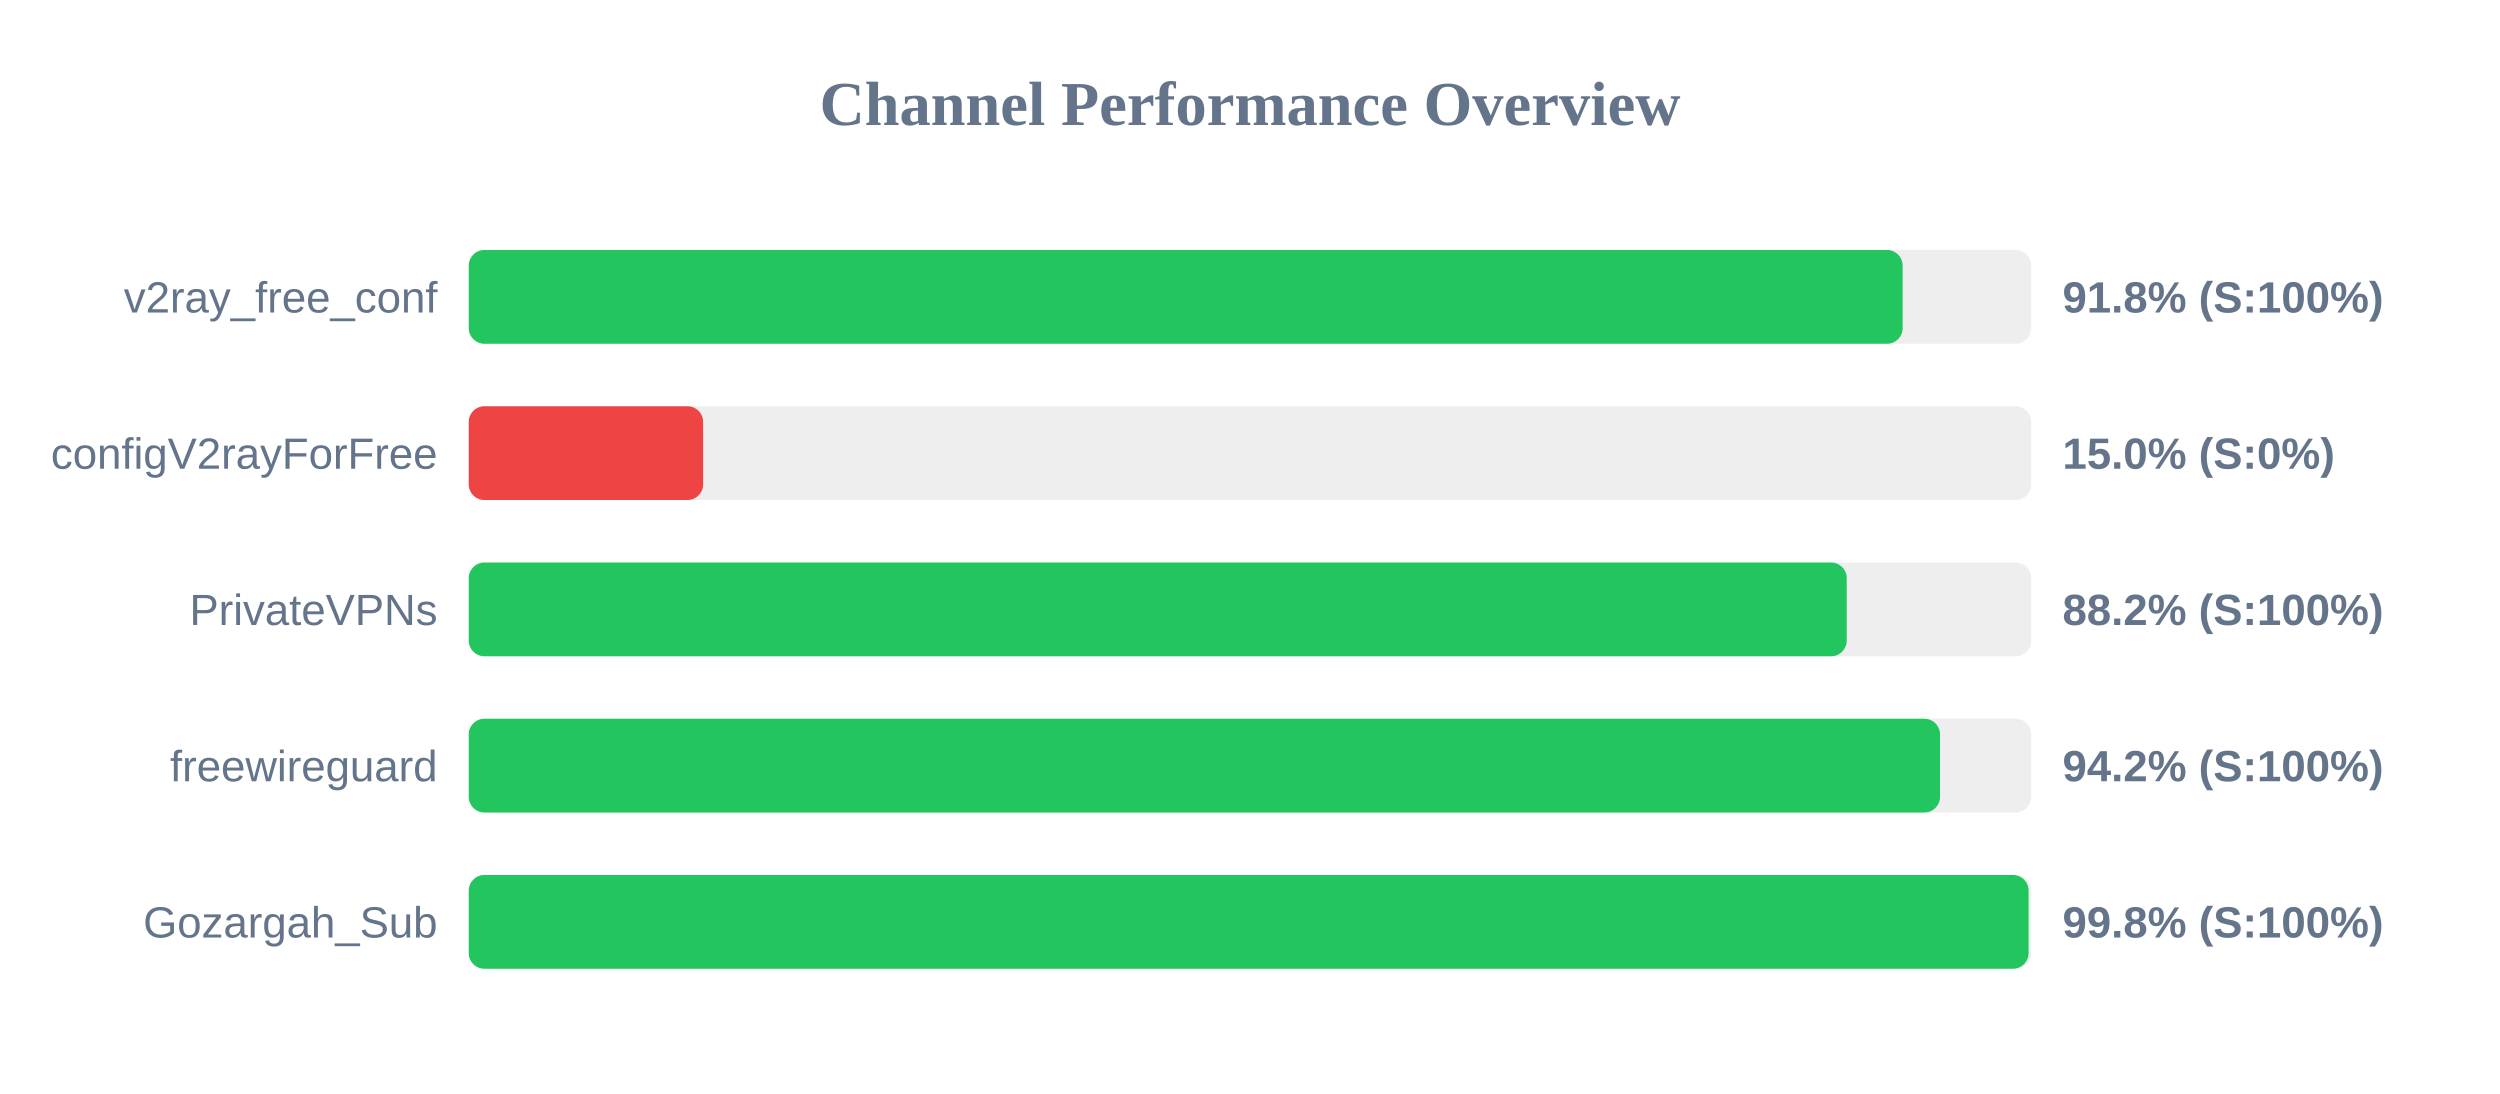
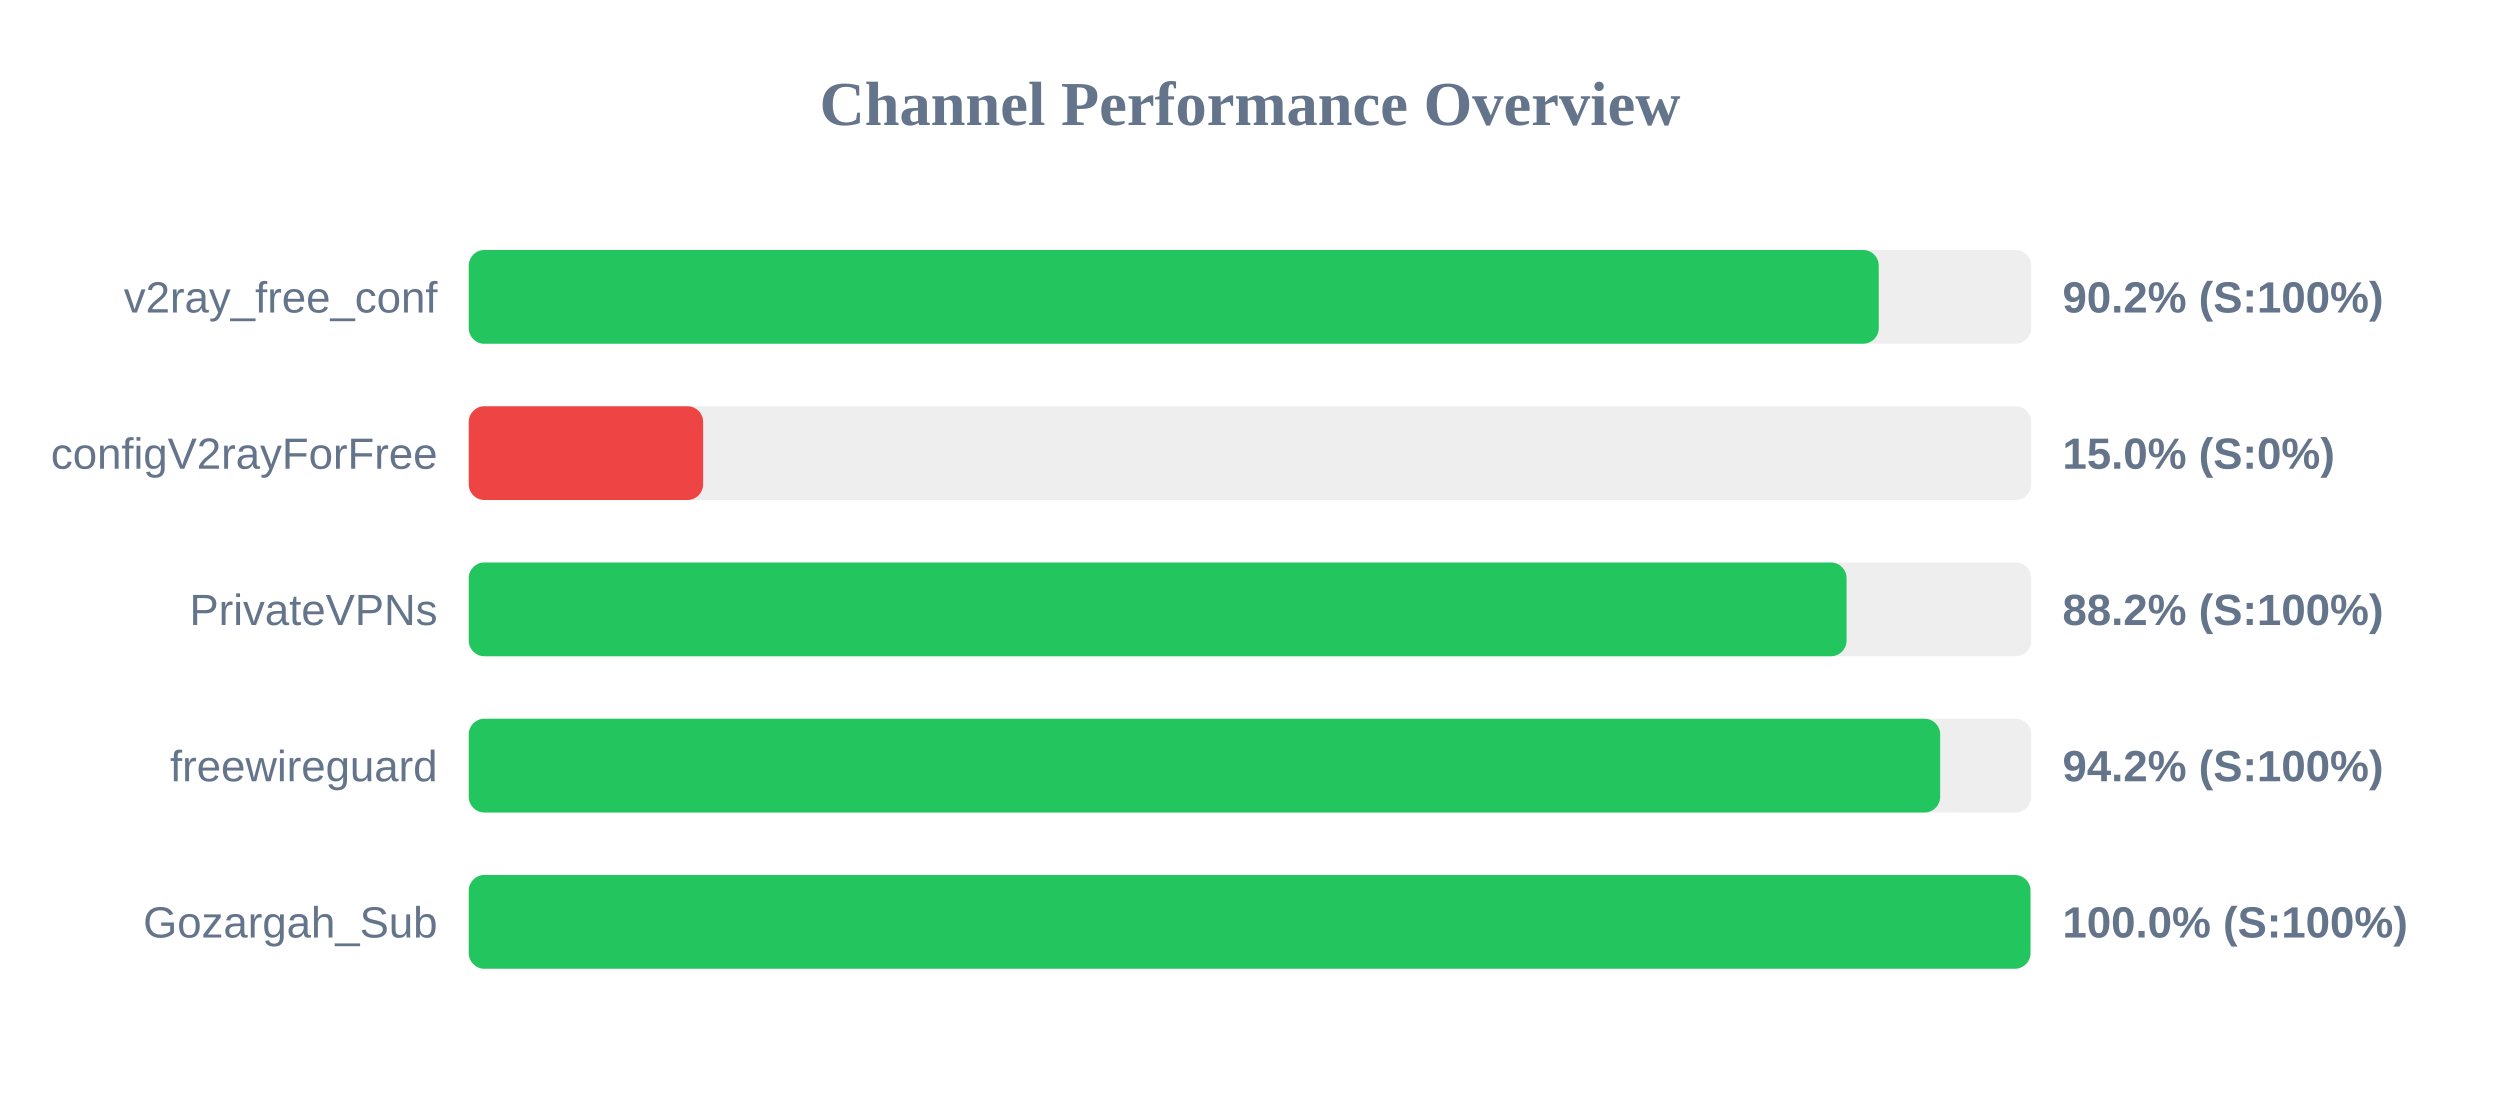
<svg xmlns="http://www.w3.org/2000/svg" width="800" height="350" version="1.1">
  <style>
        .row { font: 14px Arial; fill: #64748b; }
        .score { font: bold 14px Arial; fill: #64748b; }
    </style>
  <text x="400" y="40" text-anchor="middle" font-size="20px" font-weight="bold" fill="#64748b">Channel Performance Overview</text>
  <rect x="150" y="80" width="500" height="30" fill="#eee" rx="5" />
-   <rect x="150" y="80" width="458.85" height="30" fill="#22c55e" rx="5" />
+   <rect x="150" y="80" width="451.2" height="30" fill="#22c55e" rx="5" />
  <text x="140" y="100" text-anchor="end" class="row">v2ray_free_conf</text>
-   <text x="660" y="100" text-anchor="start" class="score">91.8% (S:100%)</text>
+   <text x="660" y="100" text-anchor="start" class="score">90.2% (S:100%)</text>
  <rect x="150" y="130" width="500" height="30" fill="#eee" rx="5" />
  <rect x="150" y="130" width="75.0" height="30" fill="#ef4444" rx="5" />
  <text x="140" y="150" text-anchor="end" class="row">configV2rayForFree</text>
  <text x="660" y="150" text-anchor="start" class="score">15.0% (S:0%)</text>
  <rect x="150" y="180" width="500" height="30" fill="#eee" rx="5" />
-   <rect x="150" y="180" width="440.95" height="30" fill="#22c55e" rx="5" />
+   <rect x="150" y="180" width="440.9" height="30" fill="#22c55e" rx="5" />
  <text x="140" y="200" text-anchor="end" class="row">PrivateVPNs</text>
  <text x="660" y="200" text-anchor="start" class="score">88.2% (S:100%)</text>
  <rect x="150" y="230" width="500" height="30" fill="#eee" rx="5" />
-   <rect x="150" y="230" width="470.8" height="30" fill="#22c55e" rx="5" />
+   <rect x="150" y="230" width="470.85" height="30" fill="#22c55e" rx="5" />
  <text x="140" y="250" text-anchor="end" class="row">freewireguard</text>
  <text x="660" y="250" text-anchor="start" class="score">94.2% (S:100%)</text>
  <rect x="150" y="280" width="500" height="30" fill="#eee" rx="5" />
-   <rect x="150" y="280" width="499.15" height="30" fill="#22c55e" rx="5" />
+   <rect x="150" y="280" width="499.75" height="30" fill="#22c55e" rx="5" />
  <text x="140" y="300" text-anchor="end" class="row">Gozargah_Sub</text>
-   <text x="660" y="300" text-anchor="start" class="score">99.8% (S:100%)</text>
+   <text x="660" y="300" text-anchor="start" class="score">100.0% (S:100%)</text>
</svg>
